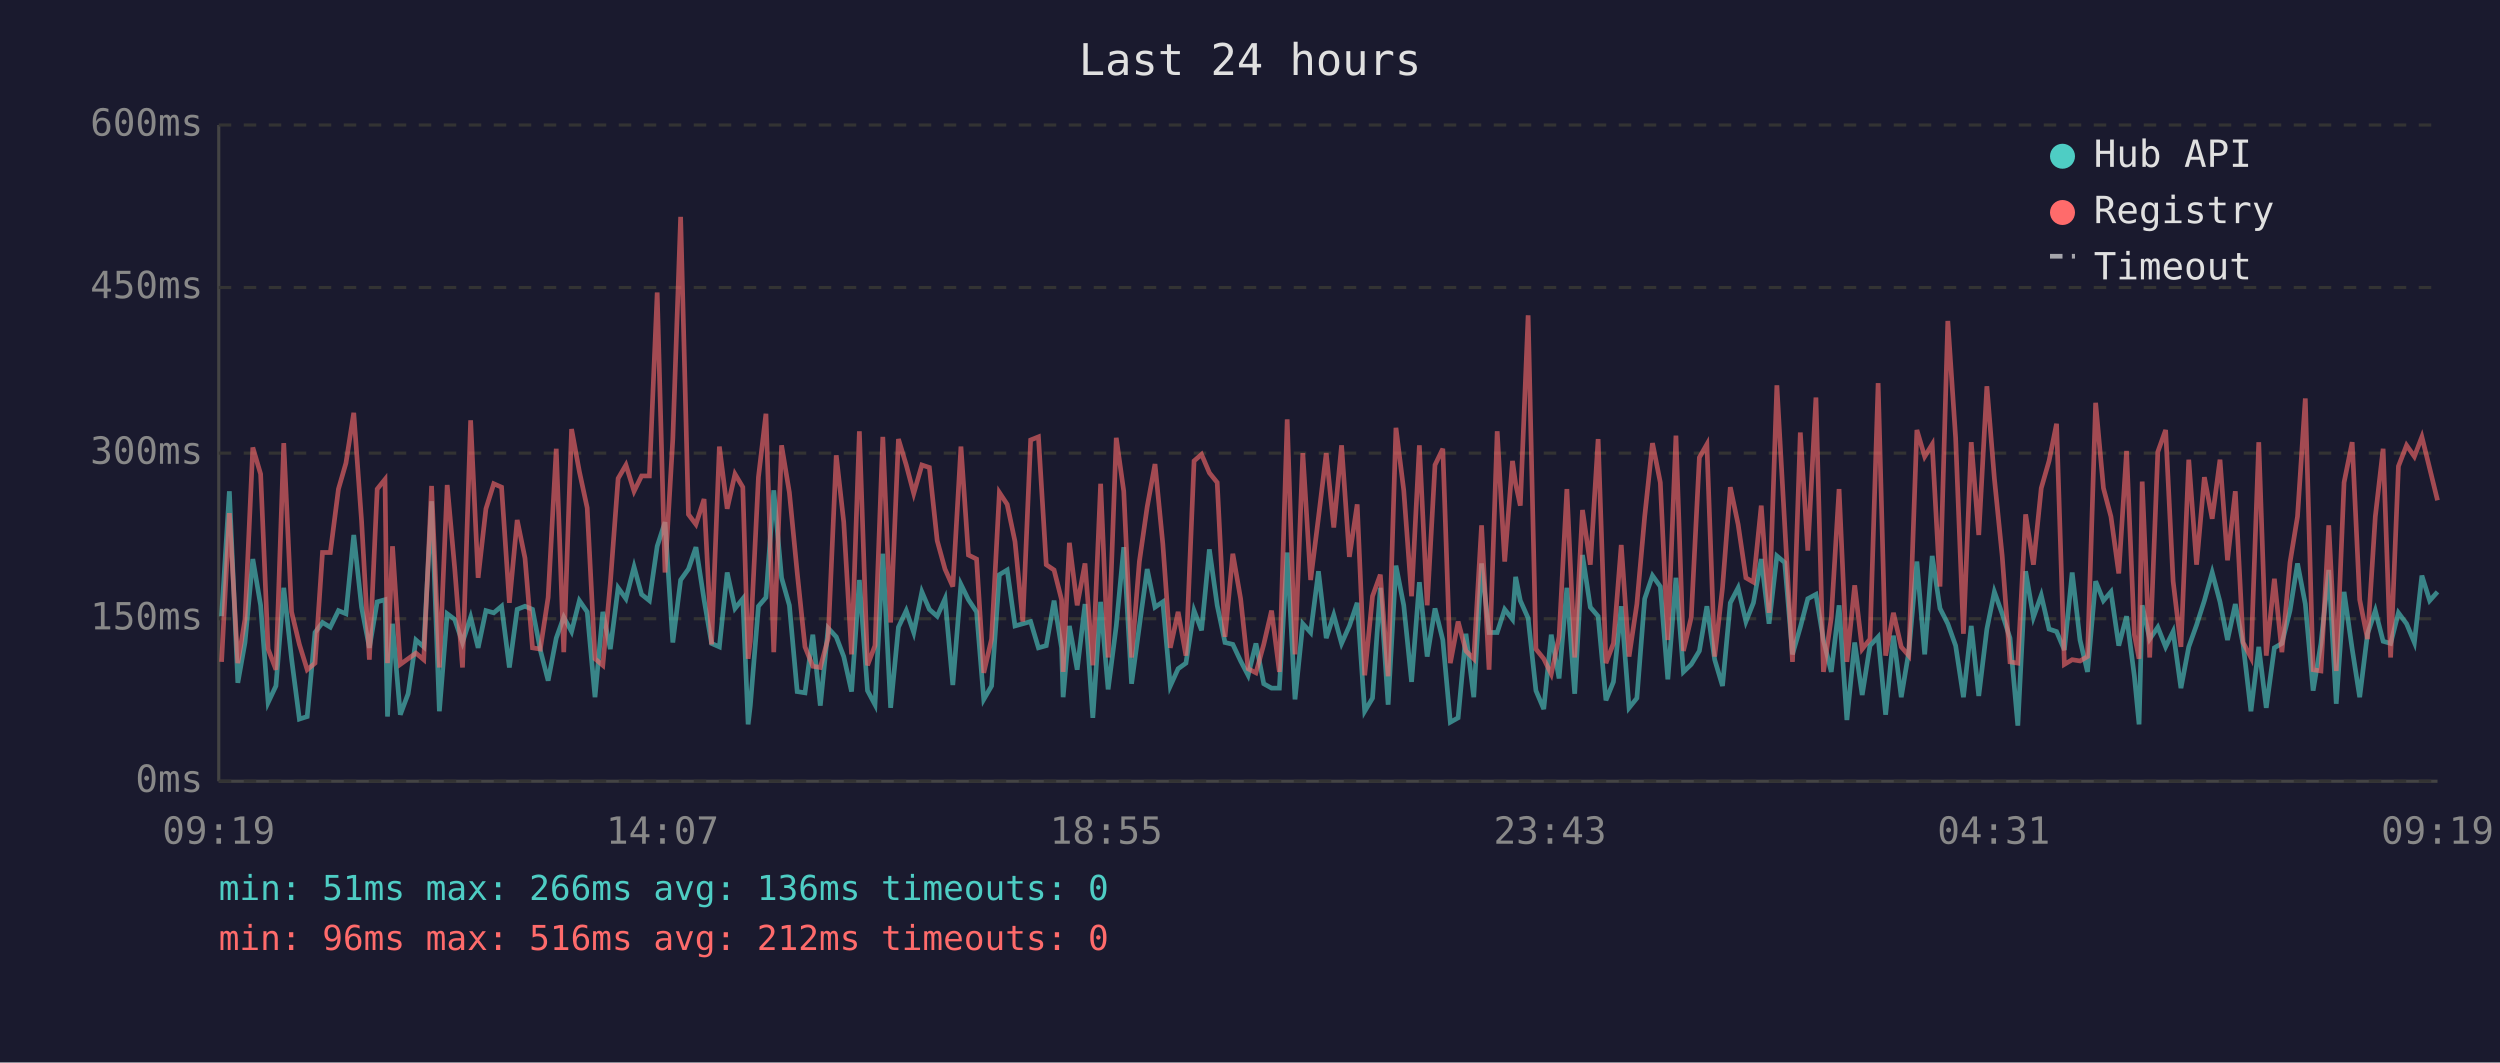
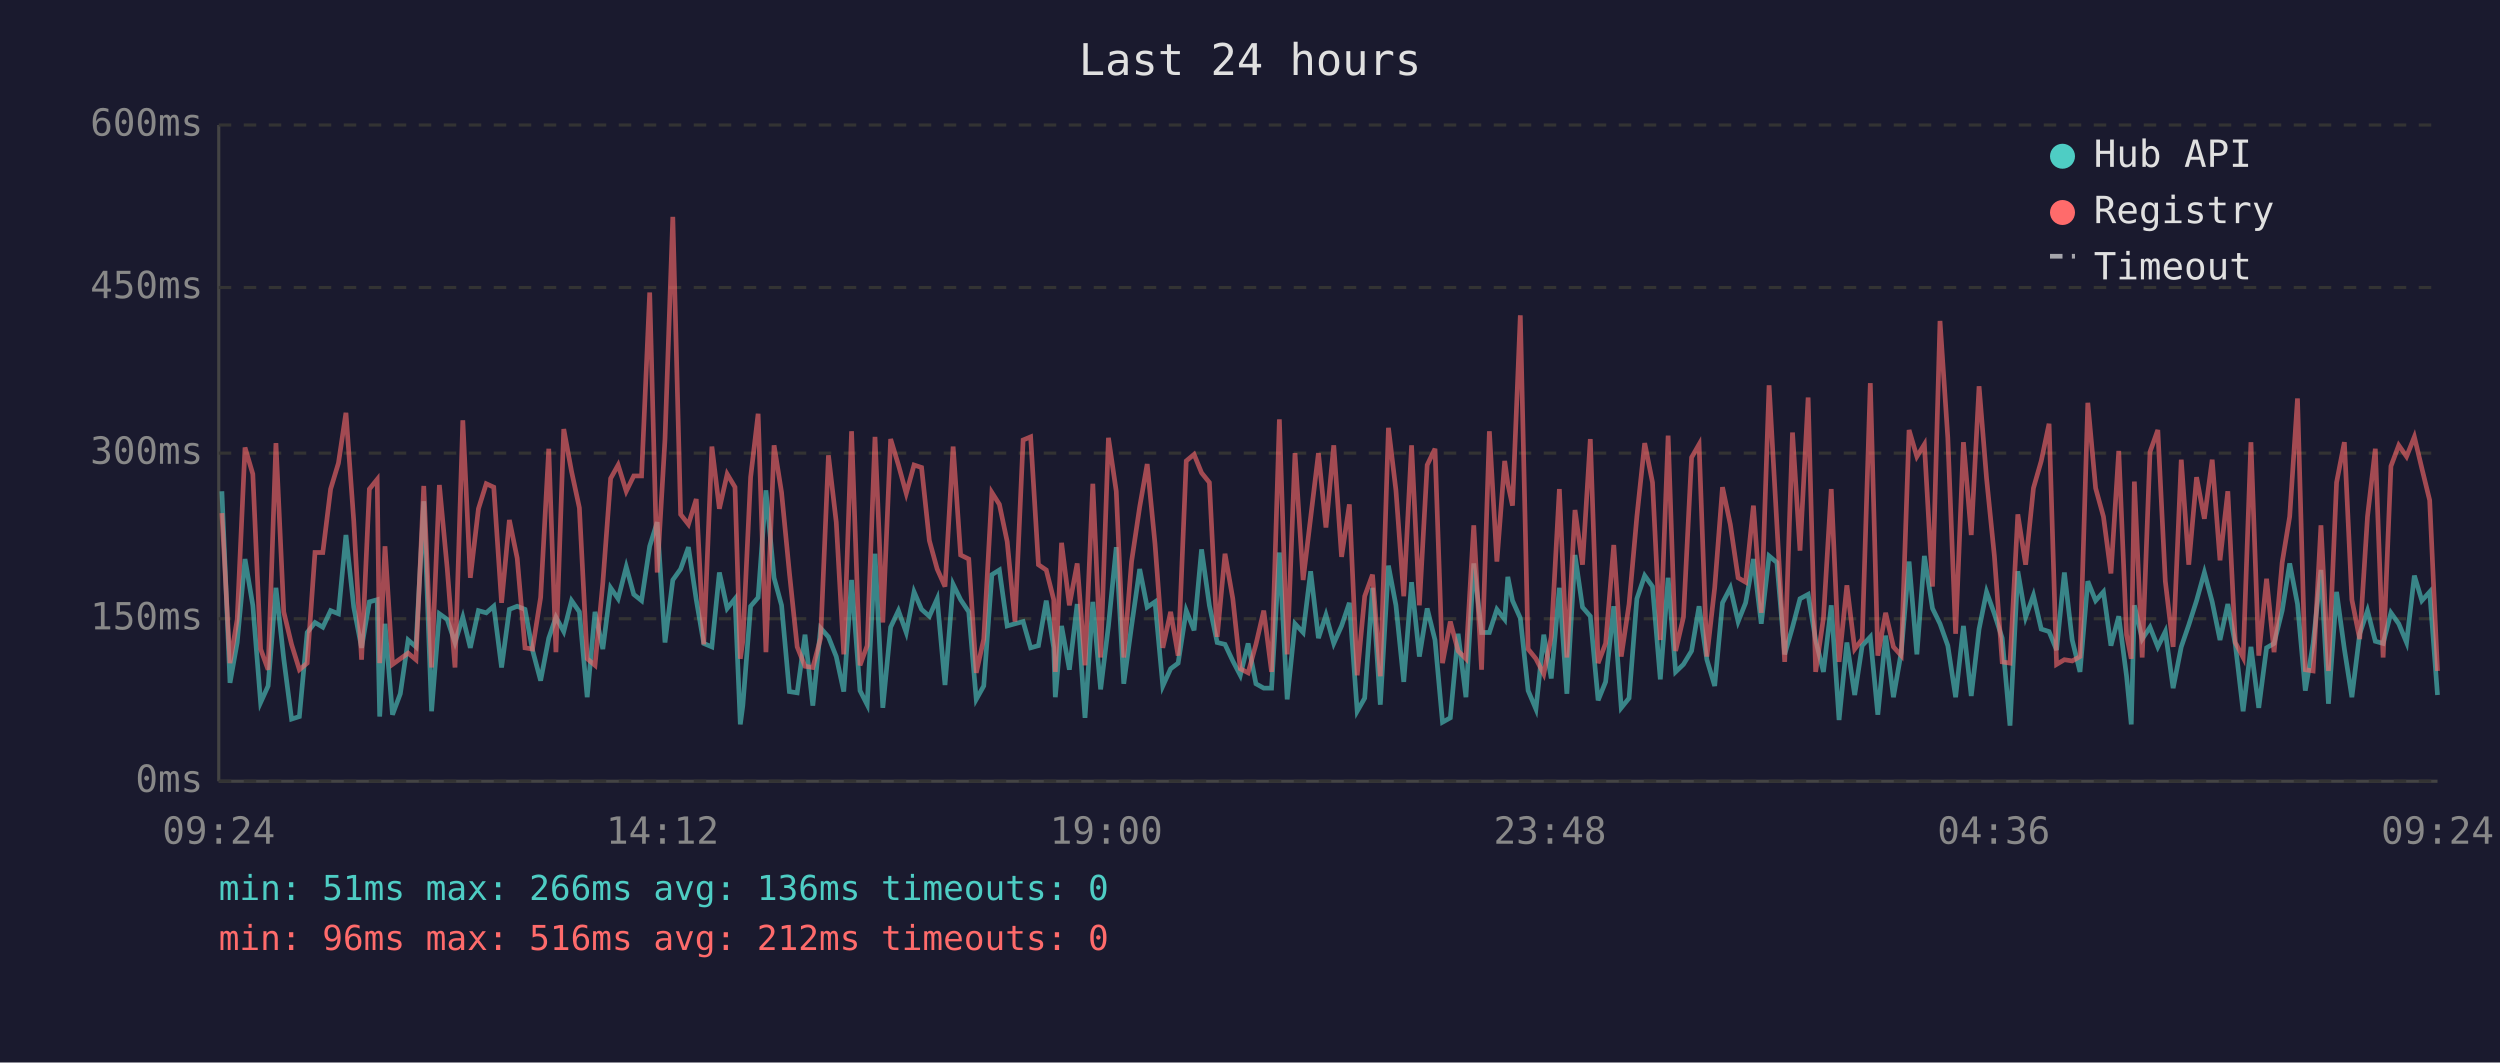
<svg xmlns="http://www.w3.org/2000/svg" viewBox="0 0 800 340" font-family="monospace" font-size="12">
  <rect width="800" height="340" fill="#1a1a2e" />
  <text x="400" y="24" fill="#e0e0e0" font-size="14" text-anchor="middle">Last 24 hours</text>
  <line x1="70" y1="40" x2="70" y2="250" stroke="#444" stroke-width="1" />
  <line x1="70" y1="250" x2="780" y2="250" stroke="#444" stroke-width="1" />
  <line x1="70" y1="250" x2="780" y2="250" stroke="#333" stroke-width="1" stroke-dasharray="4" />
  <text x="65" y="250" fill="#888" text-anchor="end" dominant-baseline="middle">0ms</text>
  <line x1="70" y1="198" x2="780" y2="198" stroke="#333" stroke-width="1" stroke-dasharray="4" />
  <text x="65" y="198" fill="#888" text-anchor="end" dominant-baseline="middle">150ms</text>
  <line x1="70" y1="145" x2="780" y2="145" stroke="#333" stroke-width="1" stroke-dasharray="4" />
  <text x="65" y="145" fill="#888" text-anchor="end" dominant-baseline="middle">300ms</text>
  <line x1="70" y1="92" x2="780" y2="92" stroke="#333" stroke-width="1" stroke-dasharray="4" />
  <text x="65" y="92" fill="#888" text-anchor="end" dominant-baseline="middle">450ms</text>
  <line x1="70" y1="40" x2="780" y2="40" stroke="#333" stroke-width="1" stroke-dasharray="4" />
  <text x="65" y="40" fill="#888" text-anchor="end" dominant-baseline="middle">600ms</text>
-   <text x="70" y="270" fill="#888" text-anchor="middle">09:19</text>
-   <text x="212" y="270" fill="#888" text-anchor="middle">14:07</text>
-   <text x="354" y="270" fill="#888" text-anchor="middle">18:55</text>
-   <text x="496" y="270" fill="#888" text-anchor="middle">23:43</text>
-   <text x="638" y="270" fill="#888" text-anchor="middle">04:31</text>
-   <text x="780" y="270" fill="#888" text-anchor="middle">09:19</text>
-   <polyline points="70.9,197.2 73.4,157.2 76.1,218.5 78.4,205.6 80.9,178.9 83.4,193.7 85.8,224.8 88.3,219.5 90.8,188.1 93.3,210.8 95.8,230.1 98.3,229.3 100.8,202.4 103.2,199.2 105.7,200.7 108.3,195.4 110.7,196.4 113.2,171.2 115.7,194.3 118.2,207.3 120.7,192.6 123.2,191.9 124.0,229.3 125.6,199.6 128.1,228.7 130.6,222.0 133.1,204.8 135.6,207.0 138.1,160.4 140.6,227.6 143.1,196.4 145.5,198.2 148.0,205.6 150.6,197.5 153.0,207.3 155.5,195.4 158.0,196.1 160.5,194.0 163.0,213.6 165.5,195.0 168.0,194.0 170.4,195.0 172.9,208.0 175.4,217.8 178.0,204.2 180.4,197.5 182.9,202.1 185.4,192.2 187.9,195.8 190.4,223.1 192.9,195.8 195.3,207.7 197.8,188.1 200.3,191.6 202.9,181.4 205.3,190.2 207.8,192.2 210.3,174.8 212.8,167.1 215.3,205.6 217.8,185.6 220.3,182.1 222.7,175.1 225.3,191.9 227.7,205.9 230.2,207.0 232.7,183.2 235.2,194.7 237.7,191.6 239.4,231.8 240.1,225.8 242.7,194.0 245.1,191.2 247.6,156.9 250.1,184.9 252.6,193.7 255.1,221.3 257.6,221.7 260.1,203.1 262.5,225.8 265.0,201.0 267.6,203.8 270.0,210.1 272.5,221.3 275.0,185.6 277.6,221.0 280.0,225.5 282.5,177.2 285.0,226.5 287.5,200.7 290.0,195.4 292.4,202.4 295.0,189.4 297.4,195.0 299.9,197.2 302.4,191.6 304.9,219.2 307.5,187.0 309.9,191.9 312.5,195.8 314.8,223.8 317.3,219.5 319.8,183.9 322.3,182.4 324.8,200.3 327.3,199.6 329.8,198.9 332.3,207.3 334.8,206.6 337.3,192.2 339.7,207.3 340.2,223.1 342.2,200.3 344.7,214.3 347.2,193.3 349.7,229.7 352.2,192.6 354.6,220.6 357.2,200.3 359.6,175.1 362.1,218.8 364.6,200.3 367.1,182.1 369.6,194.3 372.1,192.6 374.5,219.5 377.0,214.0 379.5,212.2 382.1,195.4 384.5,201.7 387.0,175.8 389.5,193.7 392.0,205.6 394.5,206.2 397.0,211.5 399.4,216.1 401.9,205.9 404.4,218.8 406.9,220.2 409.4,220.2 411.9,176.8 414.4,223.8 416.9,199.6 419.4,202.4 421.9,182.8 424.4,204.2 426.8,196.8 429.3,205.9 431.8,200.3 434.3,192.9 436.7,227.6 439.2,223.4 441.7,188.1 444.2,225.5 446.7,181.0 449.2,193.7 451.7,218.2 454.2,186.3 456.7,210.1 459.2,194.7 461.7,204.8 464.1,231.1 466.6,229.7 469.1,202.8 471.6,223.1 474.1,180.3 476.5,202.4 479.1,202.4 481.5,195.0 484.0,198.2 485.0,184.6 486.5,192.2 489.0,197.8 491.5,221.0 494.0,226.9 496.4,203.1 498.9,217.1 501.4,188.1 503.9,222.0 506.4,177.6 508.9,194.3 511.4,197.2 513.9,224.1 516.3,218.2 518.8,194.0 521.3,226.5 523.8,223.4 526.3,191.6 528.8,184.2 531.3,187.7 533.7,217.4 536.3,184.9 538.7,215.0 541.2,212.6 543.8,208.3 546.2,194.0 548.7,211.1 551.2,219.5 553.7,192.9 556.2,188.1 558.7,198.9 561.1,192.9 563.6,178.9 566.1,199.6 568.6,177.9 571.1,180.0 573.6,209.4 576.1,200.7 578.5,191.6 581.1,190.2 583.5,204.8 586.0,215.0 588.5,193.7 591.0,230.4 593.5,205.6 595.9,222.4 598.4,206.6 601.0,203.8 603.4,228.7 605.9,203.4 608.4,223.1 610.8,208.7 613.4,179.7 615.9,209.4 618.3,177.9 620.8,194.7 623.3,199.6 625.8,206.6 628.3,223.1 630.8,200.3 633.2,222.7 635.8,201.3 638.2,189.4 640.7,196.4 643.2,204.2 645.7,232.2 648.2,182.8 650.7,197.5 653.2,190.5 655.7,201.3 658.1,202.1 660.6,208.0 663.1,183.2 665.6,204.8 668.0,215.0 670.6,186.0 673.1,192.2 675.5,189.4 678.0,206.6 680.5,197.2 683.0,216.4 684.5,231.8 685.5,193.7 687.9,204.5 690.5,200.7 693.0,207.0 695.4,202.1 697.9,220.2 700.4,207.0 702.9,200.0 705.4,192.2 707.9,183.2 710.4,192.6 712.8,204.8 715.3,193.3 717.8,206.2 720.3,227.6 722.8,207.0 725.2,226.5 727.8,207.3 730.2,205.9 732.8,195.4 735.2,180.3 737.7,193.3 740.2,221.0 742.7,205.9 745.2,182.4 747.6,225.2 750.1,189.4 752.7,207.7 755.1,223.1 757.6,202.8 760.1,195.4 762.6,205.2 765.0,205.9 767.5,196.1 770.1,199.6 772.6,205.6 775.0,184.2 777.5,192.2 780.0,189.4" fill="none" stroke="#4ecdc4" stroke-width="1.5" opacity="0.6" />
-   <polyline points="70.9,211.8 73.4,164.2 76.1,212.2 78.4,198.2 80.9,143.2 83.4,151.7 85.8,207.7 88.3,214.3 90.8,141.8 93.3,195.8 95.8,206.2 98.3,214.3 100.8,212.2 103.2,176.8 105.7,176.8 108.3,156.5 110.7,148.2 113.2,132.1 115.7,166.7 118.2,211.1 120.7,156.5 123.2,153.4 124.0,212.2 125.6,174.8 128.1,212.6 130.6,210.8 133.1,209.0 135.6,211.1 138.1,155.5 140.6,213.6 143.1,155.2 145.5,181.8 148.0,213.6 150.6,134.5 153.0,184.9 155.5,162.8 158.0,154.8 160.5,155.9 163.0,192.9 165.5,166.4 168.0,178.6 170.4,207.3 172.9,207.7 175.4,191.2 178.0,143.6 180.4,208.7 182.9,137.3 185.4,150.9 187.9,162.5 190.4,210.8 192.9,212.9 195.3,186.6 197.8,153.1 200.3,148.8 202.9,157.2 205.3,152.3 207.8,152.3 210.3,93.6 212.8,183.2 215.3,140.5 217.8,69.4 220.3,164.6 222.7,167.8 225.3,159.7 227.7,206.2 230.2,142.9 232.7,162.8 235.2,151.7 237.7,155.9 239.4,210.8 240.1,205.2 242.7,152.7 245.1,132.4 247.6,208.7 250.1,142.5 252.6,157.6 255.1,183.2 257.6,207.0 260.1,213.2 262.5,213.6 265.0,204.2 267.6,145.7 270.0,167.1 272.5,209.4 275.0,138.0 277.6,212.9 280.0,206.6 282.5,139.8 285.0,199.2 287.5,140.5 290.0,148.8 292.4,157.9 295.0,148.8 297.4,149.6 299.9,173.0 302.4,182.1 304.9,187.7 307.5,142.9 309.9,177.6 312.5,178.9 314.8,215.3 317.3,204.5 319.8,157.6 322.3,161.4 324.8,173.3 327.3,198.9 329.8,140.8 332.3,139.8 334.8,180.7 337.3,182.4 339.7,191.9 340.2,215.0 342.2,173.7 344.7,193.7 347.2,180.3 349.7,212.9 352.2,154.8 354.6,210.4 357.2,140.1 359.6,157.2 362.1,210.4 364.6,179.7 367.1,162.2 369.6,148.5 372.1,174.0 374.5,207.3 377.0,195.8 379.5,209.8 382.1,147.5 384.5,145.4 387.0,151.3 389.5,154.4 392.0,203.8 394.5,177.2 397.0,191.6 399.4,214.0 401.9,215.3 404.4,206.2 406.9,195.4 409.4,215.0 411.9,134.2 414.4,209.4 416.9,145.0 419.4,185.6 421.9,165.7 424.4,145.0 426.8,168.8 429.3,142.5 431.8,178.2 434.3,161.4 436.7,216.1 439.2,190.8 441.7,183.9 444.2,216.4 446.7,136.9 449.2,156.9 451.7,190.8 454.2,142.5 456.7,193.7 459.2,148.8 461.7,143.6 464.1,212.2 466.6,198.9 469.1,208.3 471.6,210.8 474.1,168.1 476.5,214.3 479.1,138.0 481.5,179.7 484.0,147.5 485.0,154.8 486.5,161.8 489.0,100.9 491.5,207.7 494.0,210.8 496.4,215.7 498.9,203.8 501.4,156.5 503.9,210.4 506.4,163.2 508.9,180.7 511.4,140.5 513.9,212.2 516.3,205.9 518.8,174.4 521.3,210.1 523.8,193.3 526.3,165.3 528.8,141.8 531.3,154.4 533.7,204.8 536.3,139.4 538.7,208.3 541.2,197.5 543.8,146.4 546.2,142.2 548.7,210.1 551.2,188.1 553.7,155.9 556.2,167.8 558.7,184.9 561.1,186.3 563.6,161.8 566.1,196.1 568.6,123.3 571.1,167.8 573.6,211.8 576.1,138.4 578.5,176.2 581.1,127.2 583.5,215.0 586.0,197.8 588.5,156.5 591.0,211.8 593.5,187.3 595.9,207.7 598.4,204.5 601.0,122.6 603.4,209.8 605.9,196.1 608.4,207.0 610.8,209.8 613.4,137.6 615.9,146.1 618.3,142.2 620.8,187.7 623.3,102.7 625.8,140.1 628.3,202.8 630.8,141.5 633.2,171.2 635.8,123.6 638.2,153.1 640.7,177.9 643.2,211.8 645.7,212.2 648.2,164.6 650.7,180.7 653.2,156.2 655.7,147.5 658.1,135.6 660.6,212.6 663.1,211.1 665.6,211.5 668.0,210.1 670.6,128.9 673.1,156.2 675.5,165.3 678.0,183.5 680.5,144.3 683.0,203.1 684.5,210.8 685.5,154.1 687.9,210.4 690.5,144.6 693.0,137.6 695.4,186.0 697.9,207.0 700.4,147.1 702.9,180.7 705.4,152.7 707.9,166.0 710.4,147.1 712.8,179.3 715.3,157.2 717.8,205.6 720.3,210.4 722.8,141.5 725.2,209.8 727.8,185.2 730.2,208.7 732.8,180.0 735.2,165.3 737.7,127.5 740.2,214.3 742.7,214.7 745.2,168.1 747.6,214.7 750.1,154.4 752.7,141.5 755.1,191.9 757.6,204.5 760.1,165.3 762.6,143.6 765.0,210.4 767.5,149.2 770.1,142.5 772.6,146.1 775.0,139.8 777.5,149.9 780.0,160.1" fill="none" stroke="#ff6b6b" stroke-width="1.5" opacity="0.6" />
+   <text x="70" y="270" fill="#888" text-anchor="middle">09:24</text>
+   <text x="212" y="270" fill="#888" text-anchor="middle">14:12</text>
+   <text x="354" y="270" fill="#888" text-anchor="middle">19:00</text>
+   <text x="496" y="270" fill="#888" text-anchor="middle">23:48</text>
+   <text x="638" y="270" fill="#888" text-anchor="middle">04:36</text>
+   <text x="780" y="270" fill="#888" text-anchor="middle">09:24</text>
+   <polyline points="71.0,157.2 73.6,218.5 75.9,205.6 78.4,178.9 80.9,193.7 83.4,224.8 85.8,219.5 88.3,188.1 90.8,210.8 93.3,230.1 95.8,229.3 98.3,202.4 100.8,199.2 103.3,200.7 105.8,195.4 108.3,196.4 110.7,171.2 113.2,194.3 115.7,207.3 118.2,192.6 120.7,191.9 121.5,229.3 123.2,199.6 125.6,228.7 128.1,222.0 130.6,204.8 133.1,207.0 135.6,160.4 138.1,227.6 140.6,196.4 143.1,198.2 145.6,205.6 148.1,197.5 150.5,207.3 153.1,195.4 155.6,196.1 158.0,194.0 160.5,213.6 163.0,195.0 165.5,194.0 168.0,195.0 170.4,208.0 173.0,217.8 175.6,204.2 177.9,197.5 180.4,202.1 182.9,192.2 185.4,195.8 187.9,223.1 190.4,195.8 192.9,207.7 195.4,188.1 197.8,191.6 200.4,181.4 202.8,190.2 205.3,192.2 207.9,174.8 210.3,167.1 212.8,205.6 215.3,185.6 217.8,182.1 220.3,175.1 222.8,191.9 225.2,205.9 227.8,207.0 230.2,183.2 232.7,194.7 235.2,191.6 236.9,231.8 237.7,225.8 240.2,194.0 242.6,191.2 245.1,156.9 247.7,184.9 250.1,193.7 252.6,221.3 255.1,221.7 257.6,203.1 260.1,225.8 262.6,201.0 265.1,203.8 267.6,210.1 270.0,221.3 272.5,185.6 275.2,221.0 277.5,225.5 280.0,177.2 282.5,226.5 285.0,200.7 287.5,195.4 290.0,202.4 292.5,189.4 294.9,195.0 297.4,197.2 299.9,191.6 302.4,219.2 305.0,187.0 307.4,191.9 310.0,195.8 312.4,223.8 314.8,219.5 317.4,183.9 319.8,182.4 322.3,200.3 324.8,199.6 327.4,198.9 329.8,207.3 332.3,206.6 334.8,192.2 337.2,207.3 337.7,223.1 339.7,200.3 342.2,214.3 344.7,193.3 347.2,229.7 349.7,192.6 352.2,220.6 354.7,200.3 357.2,175.1 359.6,218.8 362.1,200.3 364.7,182.1 367.1,194.3 369.6,192.6 372.1,219.5 374.6,214.0 377.0,212.2 379.6,195.4 382.1,201.7 384.5,175.8 387.0,193.7 389.5,205.6 392.0,206.2 394.5,211.5 396.9,216.1 399.4,205.9 401.9,218.8 404.4,220.2 406.9,220.2 409.4,176.8 411.9,223.8 414.4,199.6 417.0,202.4 419.4,182.8 421.9,204.2 424.3,196.8 426.8,205.9 429.3,200.3 431.8,192.9 434.3,227.6 436.7,223.4 439.2,188.1 441.7,225.5 444.3,181.0 446.7,193.7 449.2,218.2 451.7,186.3 454.2,210.1 456.7,194.7 459.2,204.8 461.6,231.1 464.1,229.7 466.6,202.8 469.1,223.1 471.6,180.3 474.1,202.4 476.6,202.4 479.0,195.0 481.5,198.2 482.5,184.6 484.0,192.2 486.5,197.8 489.0,221.0 491.5,226.9 494.0,203.1 496.4,217.1 499.0,188.1 501.4,222.0 504.0,177.6 506.4,194.3 508.9,197.2 511.4,224.1 513.8,218.2 516.4,194.0 518.8,226.5 521.3,223.4 523.8,191.6 526.3,184.2 528.8,187.7 531.3,217.4 533.8,184.9 536.2,215.0 538.7,212.6 541.3,208.3 543.7,194.0 546.2,211.1 548.7,219.5 551.2,192.9 553.7,188.1 556.2,198.9 558.6,192.9 561.1,178.9 563.6,199.6 566.1,177.9 568.6,180.0 571.1,209.4 573.6,200.7 576.0,191.6 578.6,190.2 581.0,204.8 583.5,215.0 586.0,193.7 588.5,230.4 591.0,205.6 593.5,222.4 595.9,206.6 598.5,203.8 600.9,228.7 603.4,203.4 605.9,223.1 608.4,208.7 610.9,179.7 613.4,209.4 615.8,177.9 618.4,194.7 620.8,199.6 623.3,206.6 625.8,223.1 628.3,200.3 630.8,222.7 633.3,201.3 635.7,189.4 638.2,196.4 640.7,204.2 643.2,232.2 645.7,182.8 648.2,197.5 650.7,190.5 653.2,201.3 655.7,202.1 658.1,208.0 660.6,183.2 663.1,204.8 665.6,215.0 668.1,186.0 670.6,192.2 673.1,189.4 675.5,206.6 678.0,197.2 680.5,216.4 682.0,231.8 683.0,193.7 685.5,204.5 688.0,200.7 690.5,207.0 692.9,202.1 695.4,220.2 698.0,207.0 700.4,200.0 702.9,192.2 705.4,183.2 707.9,192.6 710.4,204.8 712.9,193.3 715.3,206.2 717.8,227.6 720.3,207.0 722.8,226.5 725.3,207.3 727.7,205.9 730.3,195.4 732.7,180.3 735.2,193.3 737.7,221.0 740.2,205.9 742.7,182.4 745.1,225.2 747.7,189.4 750.2,207.7 752.6,223.1 755.1,202.8 757.6,195.4 760.1,205.2 762.6,205.9 765.1,196.1 767.6,199.6 770.1,205.6 772.6,184.2 775.0,192.2 777.5,189.4 780.0,222.4" fill="none" stroke="#4ecdc4" stroke-width="1.5" opacity="0.6" />
+   <polyline points="71.0,164.2 73.6,212.2 75.9,198.2 78.4,143.2 80.9,151.7 83.4,207.7 85.8,214.3 88.3,141.8 90.8,195.8 93.3,206.2 95.8,214.3 98.3,212.2 100.8,176.8 103.3,176.8 105.8,156.5 108.3,148.2 110.7,132.1 113.2,166.7 115.7,211.1 118.2,156.5 120.7,153.4 121.5,212.2 123.2,174.8 125.6,212.6 128.1,210.8 130.6,209.0 133.1,211.1 135.6,155.5 138.1,213.6 140.6,155.2 143.1,181.8 145.6,213.6 148.1,134.5 150.5,184.9 153.1,162.8 155.6,154.8 158.0,155.9 160.5,192.9 163.0,166.4 165.5,178.6 168.0,207.3 170.4,207.7 173.0,191.2 175.6,143.6 177.9,208.7 180.4,137.3 182.9,150.9 185.4,162.5 187.9,210.8 190.4,212.9 192.9,186.6 195.4,153.1 197.8,148.8 200.4,157.2 202.8,152.3 205.3,152.3 207.9,93.6 210.3,183.2 212.8,140.5 215.3,69.4 217.8,164.6 220.3,167.8 222.8,159.7 225.2,206.2 227.8,142.9 230.2,162.8 232.7,151.7 235.2,155.9 236.9,210.8 237.7,205.2 240.2,152.7 242.6,132.4 245.1,208.7 247.7,142.5 250.1,157.6 252.6,183.2 255.1,207.0 257.6,213.2 260.1,213.6 262.6,204.2 265.1,145.7 267.6,167.1 270.0,209.4 272.5,138.0 275.2,212.9 277.5,206.6 280.0,139.8 282.5,199.2 285.0,140.5 287.5,148.8 290.0,157.9 292.5,148.8 294.9,149.6 297.4,173.0 299.9,182.1 302.4,187.7 305.0,142.9 307.4,177.6 310.0,178.9 312.4,215.3 314.8,204.5 317.4,157.6 319.8,161.4 322.3,173.3 324.8,198.9 327.4,140.8 329.8,139.8 332.3,180.7 334.8,182.4 337.2,191.9 337.7,215.0 339.7,173.7 342.2,193.7 344.7,180.3 347.2,212.9 349.7,154.8 352.2,210.4 354.7,140.1 357.2,157.2 359.6,210.4 362.1,179.7 364.7,162.2 367.1,148.5 369.6,174.0 372.1,207.3 374.6,195.8 377.0,209.8 379.6,147.5 382.1,145.4 384.5,151.3 387.0,154.4 389.5,203.8 392.0,177.2 394.5,191.6 396.9,214.0 399.4,215.3 401.9,206.2 404.4,195.4 406.9,215.0 409.4,134.2 411.9,209.4 414.4,145.0 417.0,185.6 419.4,165.7 421.9,145.0 424.3,168.8 426.8,142.5 429.3,178.2 431.8,161.4 434.3,216.1 436.7,190.8 439.2,183.9 441.7,216.4 444.3,136.9 446.7,156.9 449.2,190.8 451.7,142.5 454.2,193.7 456.7,148.8 459.2,143.6 461.6,212.2 464.1,198.9 466.6,208.3 469.1,210.8 471.6,168.1 474.1,214.3 476.6,138.0 479.0,179.7 481.5,147.5 482.5,154.8 484.0,161.8 486.5,100.9 489.0,207.7 491.5,210.8 494.0,215.7 496.4,203.8 499.0,156.5 501.4,210.4 504.0,163.2 506.4,180.7 508.9,140.5 511.4,212.2 513.8,205.9 516.4,174.4 518.8,210.1 521.3,193.3 523.8,165.3 526.3,141.8 528.8,154.4 531.3,204.8 533.8,139.4 536.2,208.3 538.7,197.5 541.3,146.4 543.7,142.2 546.2,210.1 548.7,188.1 551.2,155.9 553.7,167.8 556.2,184.9 558.6,186.3 561.1,161.8 563.6,196.1 566.1,123.3 568.6,167.8 571.1,211.8 573.6,138.4 576.0,176.2 578.6,127.2 581.0,215.0 583.5,197.8 586.0,156.5 588.5,211.8 591.0,187.3 593.5,207.7 595.9,204.5 598.5,122.6 600.9,209.8 603.4,196.1 605.9,207.0 608.4,209.8 610.9,137.6 613.4,146.1 615.8,142.2 618.4,187.7 620.8,102.7 623.3,140.1 625.8,202.8 628.3,141.5 630.8,171.2 633.3,123.6 635.7,153.1 638.2,177.9 640.7,211.8 643.2,212.2 645.7,164.6 648.2,180.7 650.7,156.2 653.2,147.5 655.7,135.6 658.1,212.6 660.6,211.1 663.1,211.5 665.6,210.1 668.1,128.9 670.6,156.2 673.1,165.3 675.5,183.5 678.0,144.3 680.5,203.1 682.0,210.8 683.0,154.1 685.5,210.4 688.0,144.6 690.5,137.6 692.9,186.0 695.4,207.0 698.0,147.1 700.4,180.7 702.9,152.7 705.4,166.0 707.9,147.1 710.4,179.3 712.9,157.2 715.3,205.6 717.8,210.4 720.3,141.5 722.8,209.8 725.3,185.2 727.7,208.7 730.3,180.0 732.7,165.3 735.2,127.5 737.7,214.3 740.2,214.7 742.7,168.1 745.1,214.7 747.7,154.4 750.2,141.5 752.6,191.9 755.1,204.5 757.6,165.3 760.1,143.6 762.6,210.4 765.1,149.2 767.6,142.5 770.1,146.1 772.6,139.8 775.0,149.9 777.5,160.1 780.0,214.7" fill="none" stroke="#ff6b6b" stroke-width="1.5" opacity="0.6" />
  <circle cx="660" cy="50" r="4" fill="#4ecdc4" />
  <text x="670" y="50" fill="#e0e0e0" dominant-baseline="middle">Hub API</text>
  <circle cx="660" cy="68" r="4" fill="#ff6b6b" />
  <text x="670" y="68" fill="#e0e0e0" dominant-baseline="middle">Registry</text>
  <line x1="656" y1="82" x2="664" y2="82" stroke="#e0e0e0" stroke-width="1.5" stroke-dasharray="4,3" opacity="0.7" />
  <text x="670" y="86" fill="#e0e0e0" dominant-baseline="middle">Timeout</text>
  <text x="70" y="288" fill="#4ecdc4" font-size="11">min: 51ms  max: 266ms  avg: 136ms  timeouts: 0</text>
  <text x="70" y="304" fill="#ff6b6b" font-size="11">min: 96ms  max: 516ms  avg: 212ms  timeouts: 0</text>
</svg>
